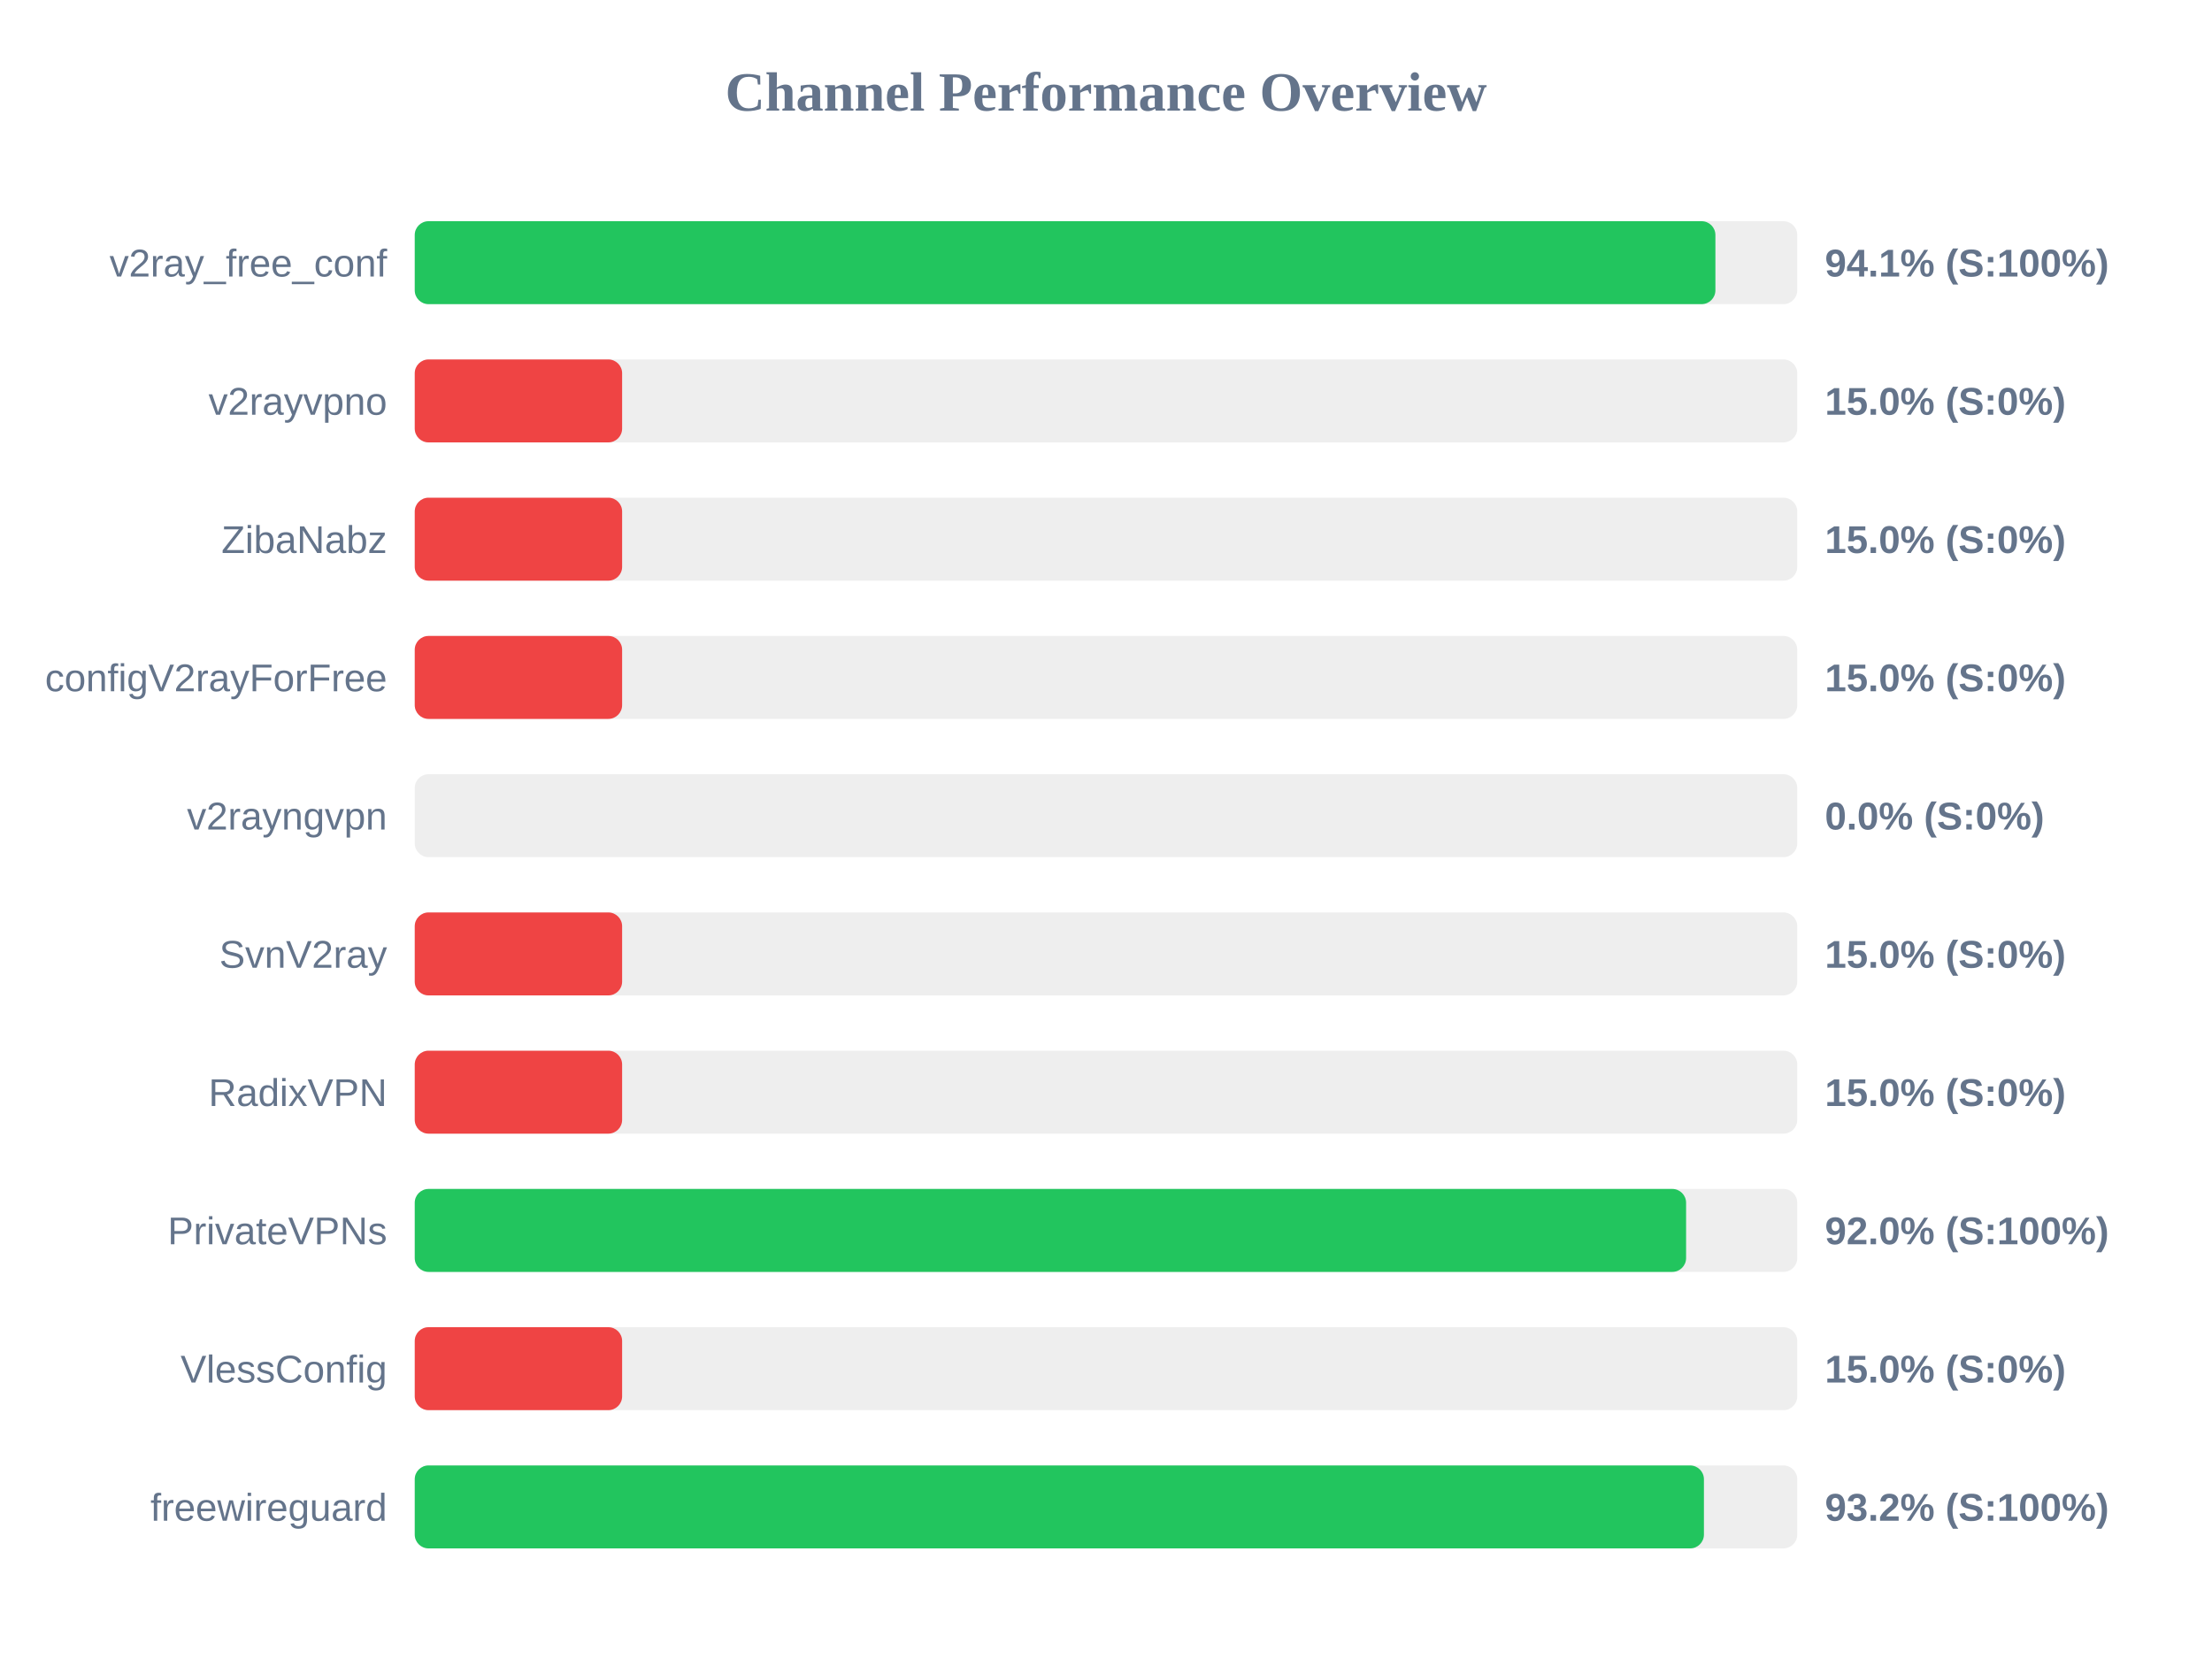
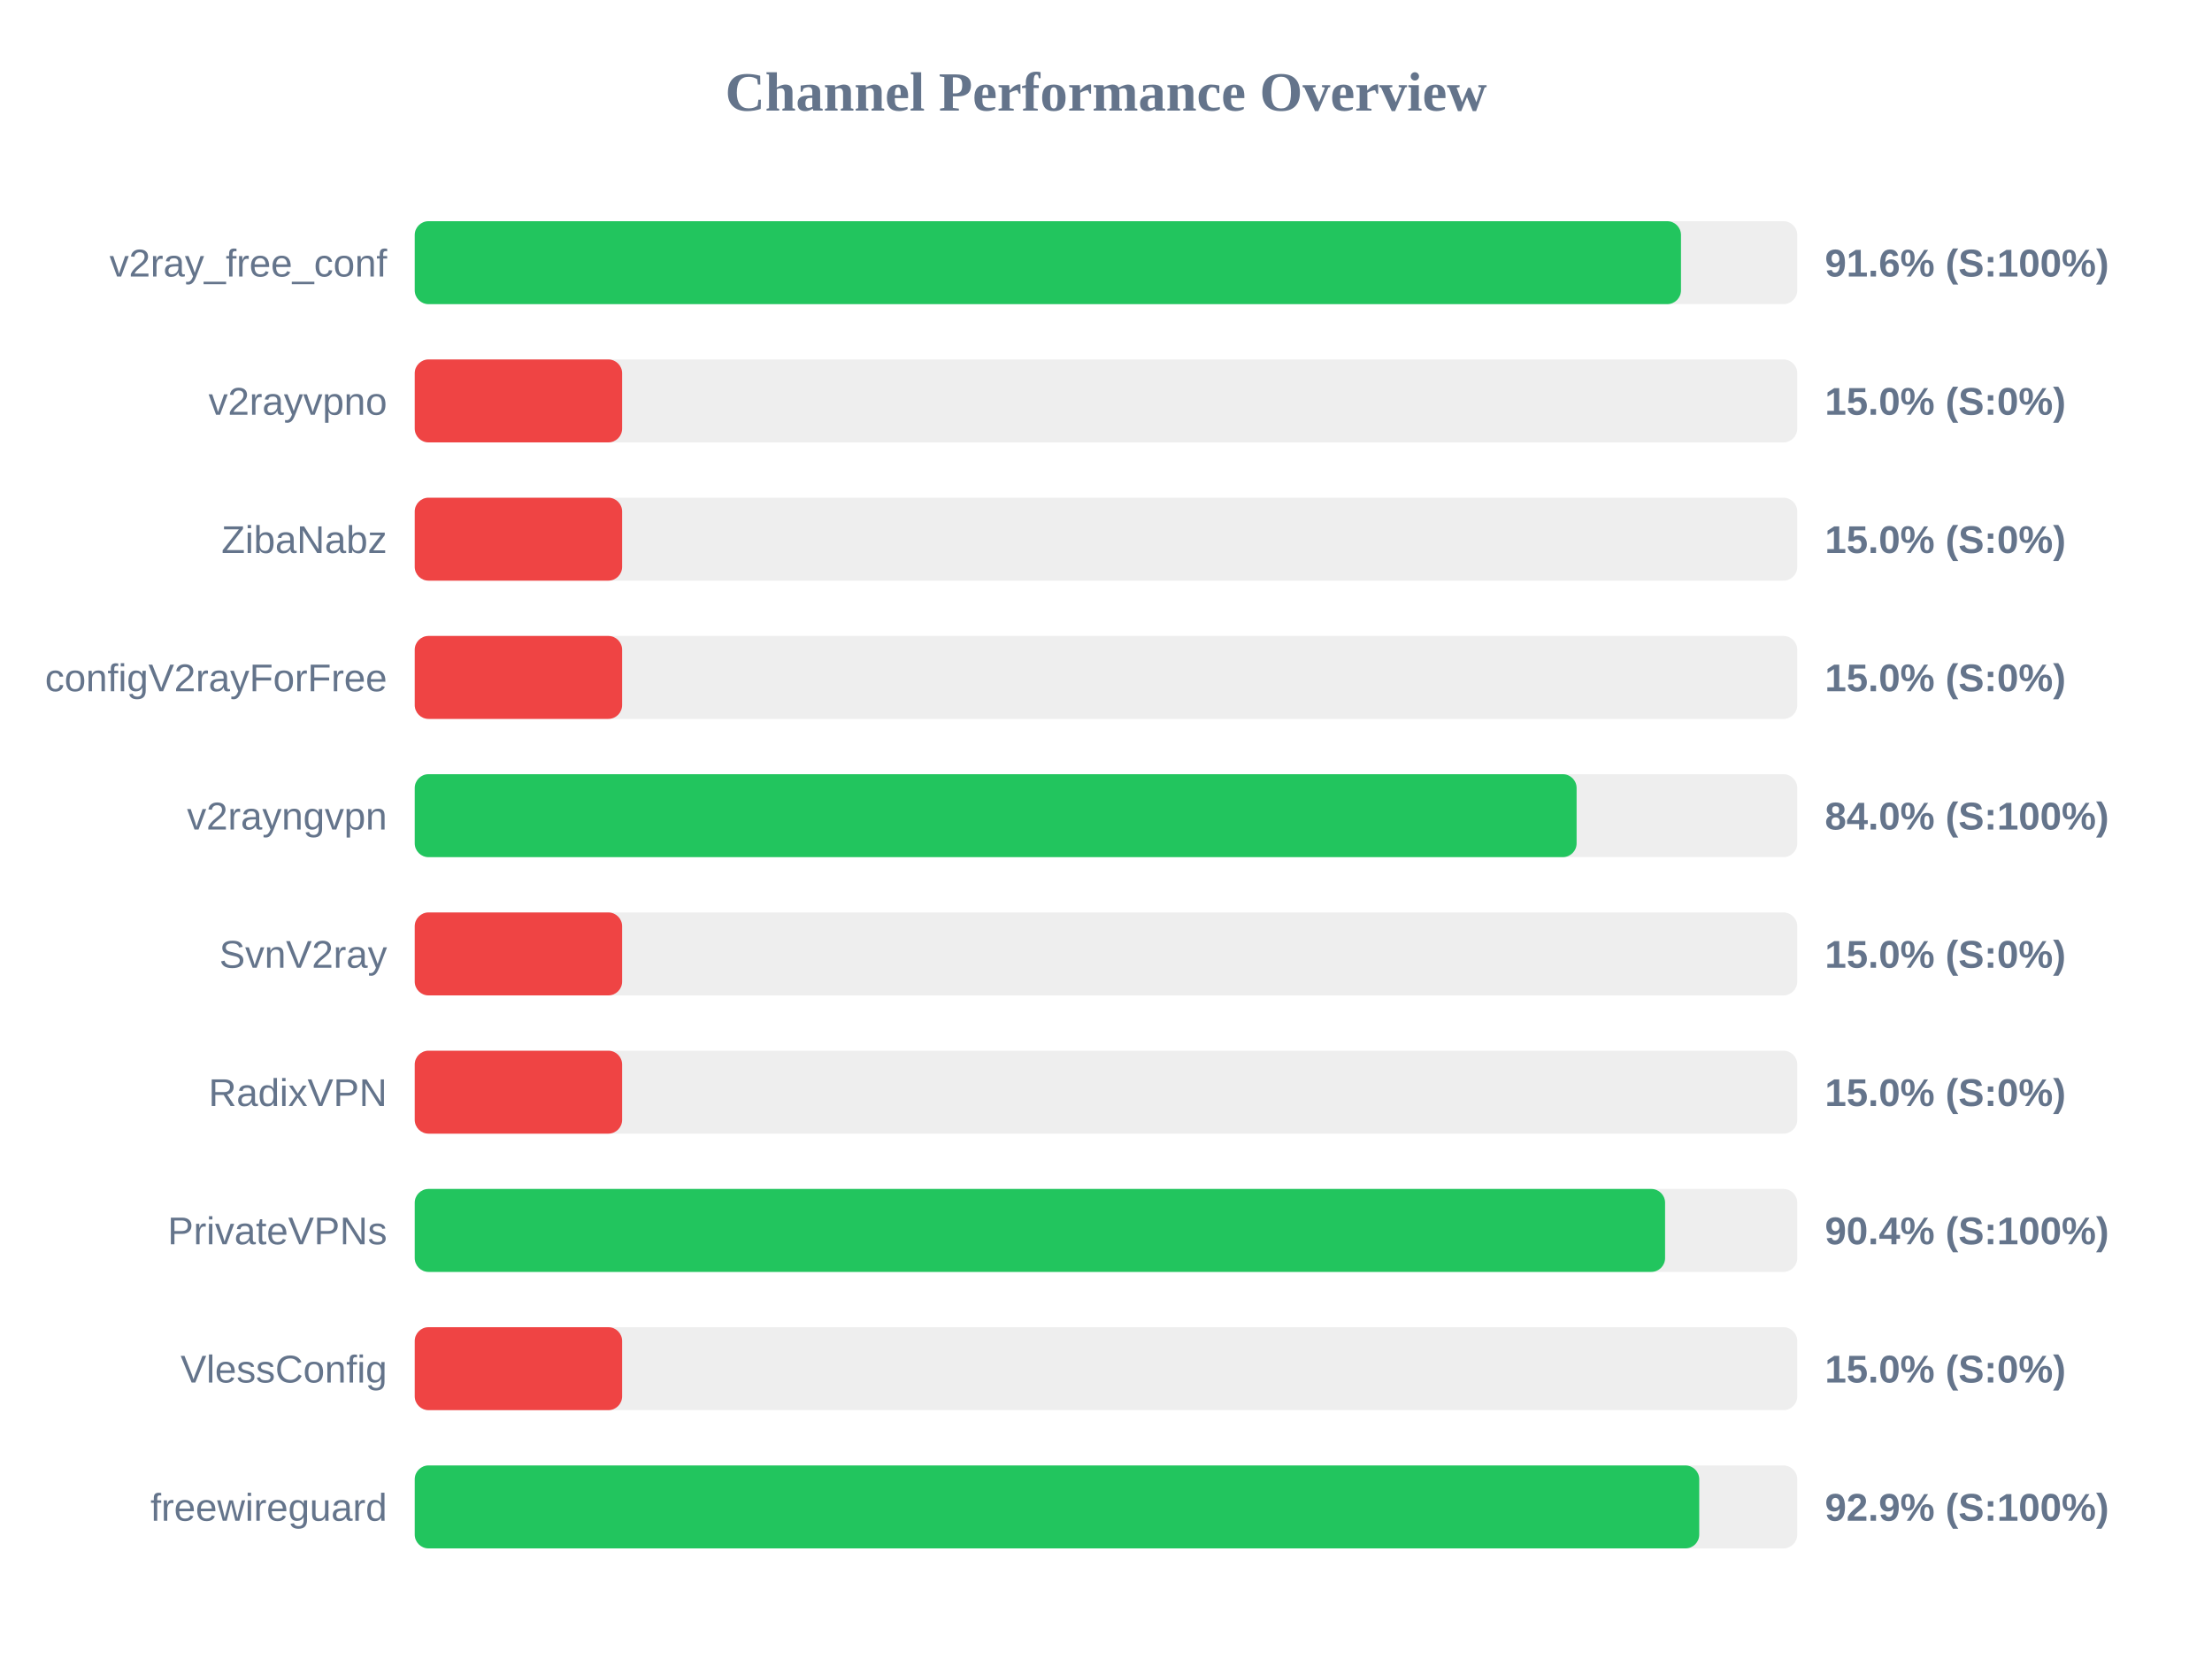
<svg xmlns="http://www.w3.org/2000/svg" width="800" height="600" version="1.1">
  <style>
        .row { font: 14px Arial; fill: #64748b; }
        .score { font: bold 14px Arial; fill: #64748b; }
    </style>
  <text x="400" y="40" text-anchor="middle" font-size="20px" font-weight="bold" fill="#64748b">Channel Performance Overview</text>
  <rect x="150" y="80" width="500" height="30" fill="#eee" rx="5" />
-   <rect x="150" y="80" width="470.4" height="30" fill="#22c55e" rx="5" />
+   <rect x="150" y="80" width="457.95" height="30" fill="#22c55e" rx="5" />
  <text x="140" y="100" text-anchor="end" class="row">v2ray_free_conf</text>
-   <text x="660" y="100" text-anchor="start" class="score">94.1% (S:100%)</text>
+   <text x="660" y="100" text-anchor="start" class="score">91.6% (S:100%)</text>
  <rect x="150" y="130" width="500" height="30" fill="#eee" rx="5" />
  <rect x="150" y="130" width="75.0" height="30" fill="#ef4444" rx="5" />
  <text x="140" y="150" text-anchor="end" class="row">v2rayvpno</text>
  <text x="660" y="150" text-anchor="start" class="score">15.0% (S:0%)</text>
  <rect x="150" y="180" width="500" height="30" fill="#eee" rx="5" />
  <rect x="150" y="180" width="75.0" height="30" fill="#ef4444" rx="5" />
  <text x="140" y="200" text-anchor="end" class="row">ZibaNabz</text>
  <text x="660" y="200" text-anchor="start" class="score">15.0% (S:0%)</text>
  <rect x="150" y="230" width="500" height="30" fill="#eee" rx="5" />
  <rect x="150" y="230" width="75.0" height="30" fill="#ef4444" rx="5" />
  <text x="140" y="250" text-anchor="end" class="row">configV2rayForFree</text>
  <text x="660" y="250" text-anchor="start" class="score">15.0% (S:0%)</text>
  <rect x="150" y="280" width="500" height="30" fill="#eee" rx="5" />
-   <rect x="150" y="280" width="0.0" height="30" fill="#ef4444" rx="5" />
+   <rect x="150" y="280" width="420.2" height="30" fill="#22c55e" rx="5" />
  <text x="140" y="300" text-anchor="end" class="row">v2rayngvpn</text>
-   <text x="660" y="300" text-anchor="start" class="score">0.0% (S:0%)</text>
+   <text x="660" y="300" text-anchor="start" class="score">84.0% (S:100%)</text>
  <rect x="150" y="330" width="500" height="30" fill="#eee" rx="5" />
  <rect x="150" y="330" width="75.0" height="30" fill="#ef4444" rx="5" />
  <text x="140" y="350" text-anchor="end" class="row">SvnV2ray</text>
  <text x="660" y="350" text-anchor="start" class="score">15.0% (S:0%)</text>
  <rect x="150" y="380" width="500" height="30" fill="#eee" rx="5" />
  <rect x="150" y="380" width="75.0" height="30" fill="#ef4444" rx="5" />
  <text x="140" y="400" text-anchor="end" class="row">RadixVPN</text>
  <text x="660" y="400" text-anchor="start" class="score">15.0% (S:0%)</text>
  <rect x="150" y="430" width="500" height="30" fill="#eee" rx="5" />
-   <rect x="150" y="430" width="459.8" height="30" fill="#22c55e" rx="5" />
+   <rect x="150" y="430" width="452.2" height="30" fill="#22c55e" rx="5" />
  <text x="140" y="450" text-anchor="end" class="row">PrivateVPNs</text>
-   <text x="660" y="450" text-anchor="start" class="score">92.0% (S:100%)</text>
+   <text x="660" y="450" text-anchor="start" class="score">90.4% (S:100%)</text>
  <rect x="150" y="480" width="500" height="30" fill="#eee" rx="5" />
  <rect x="150" y="480" width="75.0" height="30" fill="#ef4444" rx="5" />
  <text x="140" y="500" text-anchor="end" class="row">VlessConfig</text>
  <text x="660" y="500" text-anchor="start" class="score">15.0% (S:0%)</text>
  <rect x="150" y="530" width="500" height="30" fill="#eee" rx="5" />
-   <rect x="150" y="530" width="466.25" height="30" fill="#22c55e" rx="5" />
+   <rect x="150" y="530" width="464.55" height="30" fill="#22c55e" rx="5" />
  <text x="140" y="550" text-anchor="end" class="row">freewireguard</text>
-   <text x="660" y="550" text-anchor="start" class="score">93.2% (S:100%)</text>
+   <text x="660" y="550" text-anchor="start" class="score">92.9% (S:100%)</text>
</svg>
